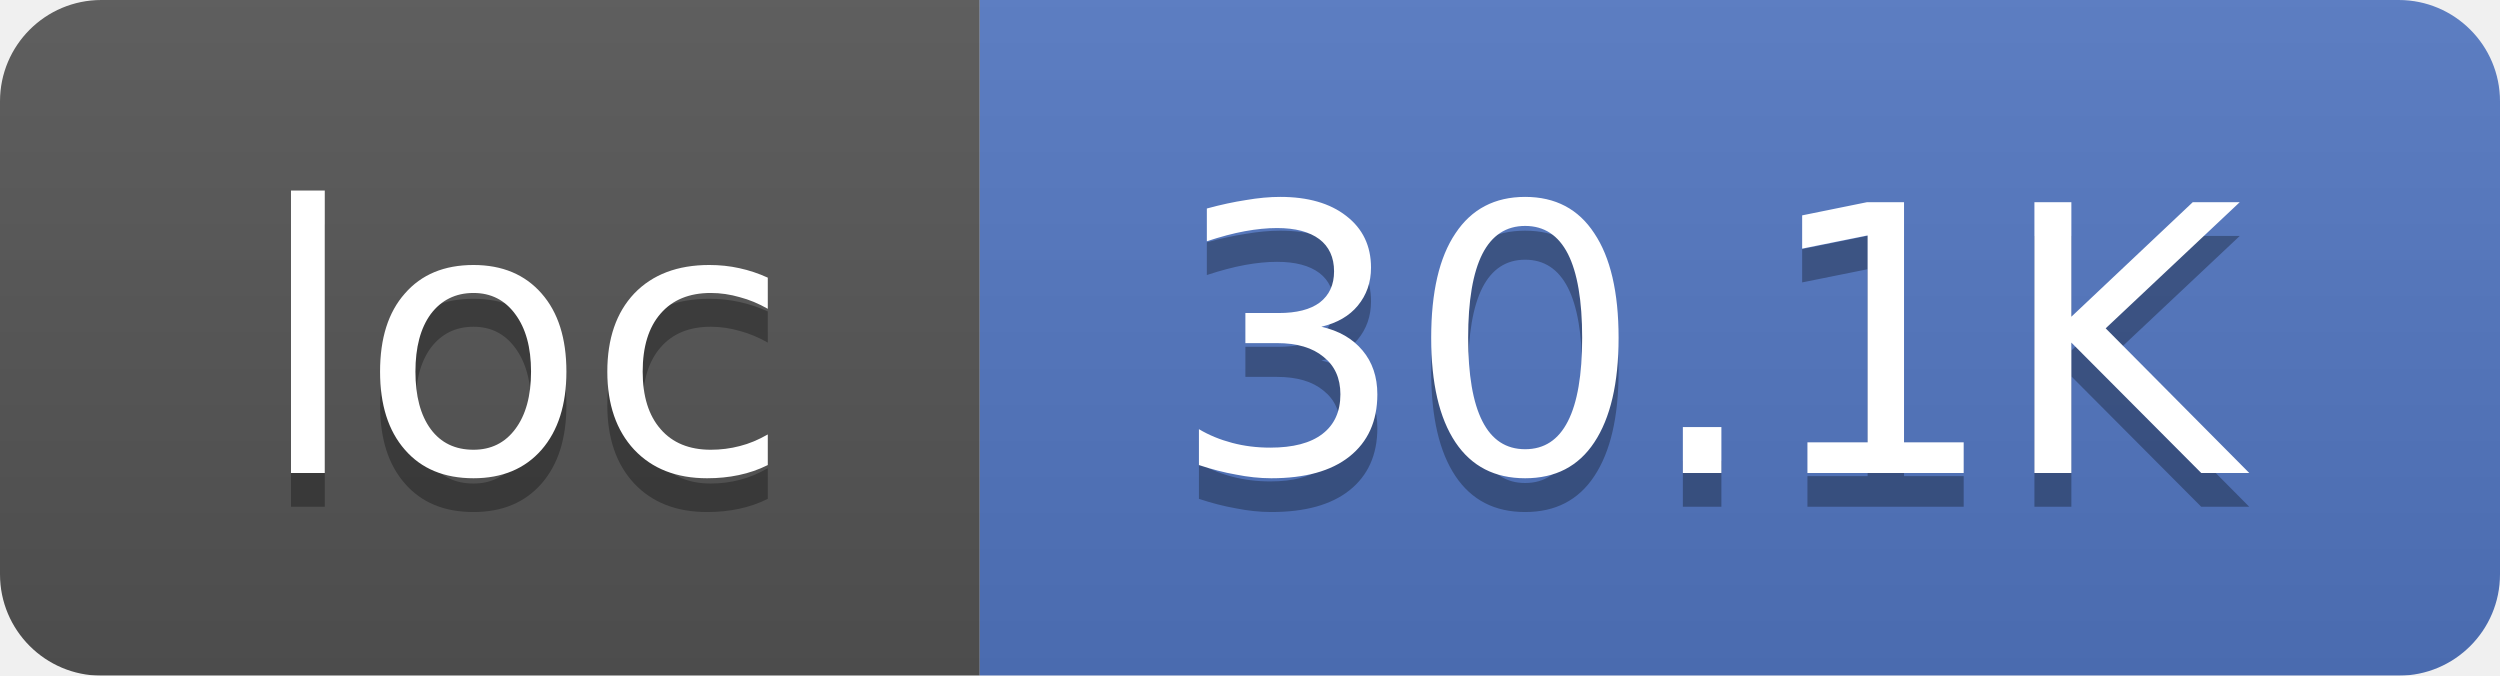
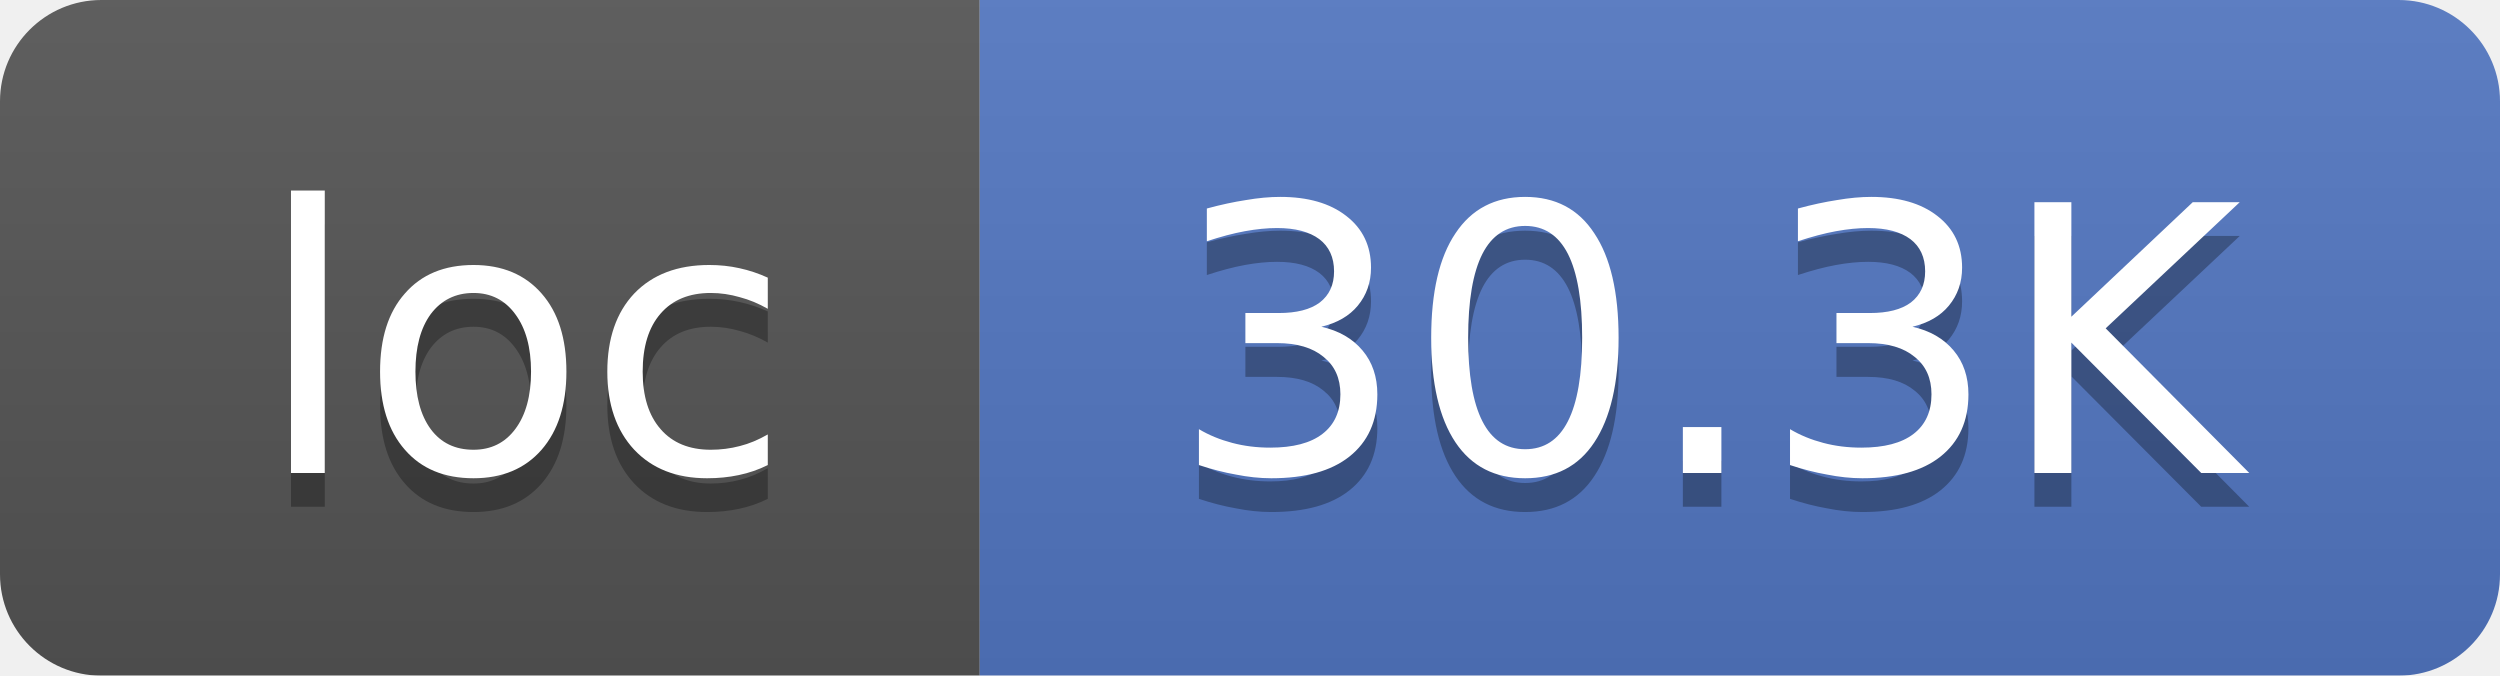
<svg xmlns="http://www.w3.org/2000/svg" width="74" height="20">
  <linearGradient id="smooth" x2="0" y2="100%">
    <stop offset="0" stop-color="#bbb" stop-opacity=".1" />
    <stop offset="1" stop-opacity=".1" />
  </linearGradient>
  <mask id="round">
    <rect width="74" height="20" rx="3" fill="#fff" />
  </mask>
  <g mask="url(#round)">
    <rect width="29" height="20" fill="#555" />
    <rect x="29" width="45" height="20" fill="#5277C3" />
    <rect width="74" height="20" fill="url(#smooth)" />
  </g>
  <g fill="#fff" text-anchor="middle" font-family="DejaVu Sans,Verdana,Geneva,sans-serif" font-size="11">
    <text x="15.5" y="15" fill="#010101" fill-opacity=".3">loc</text>
    <text x="15.5" y="14">loc</text>
-     <text x="50.5" y="15" fill="#010101" fill-opacity=".3">30.1K</text>
-     <text x="50.5" y="14">30.1K</text>
+     <text x="50.5" y="15" fill="#010101" fill-opacity=".3">30.3K</text>
+     <text x="50.5" y="14">30.3K</text>
  </g>
</svg>
